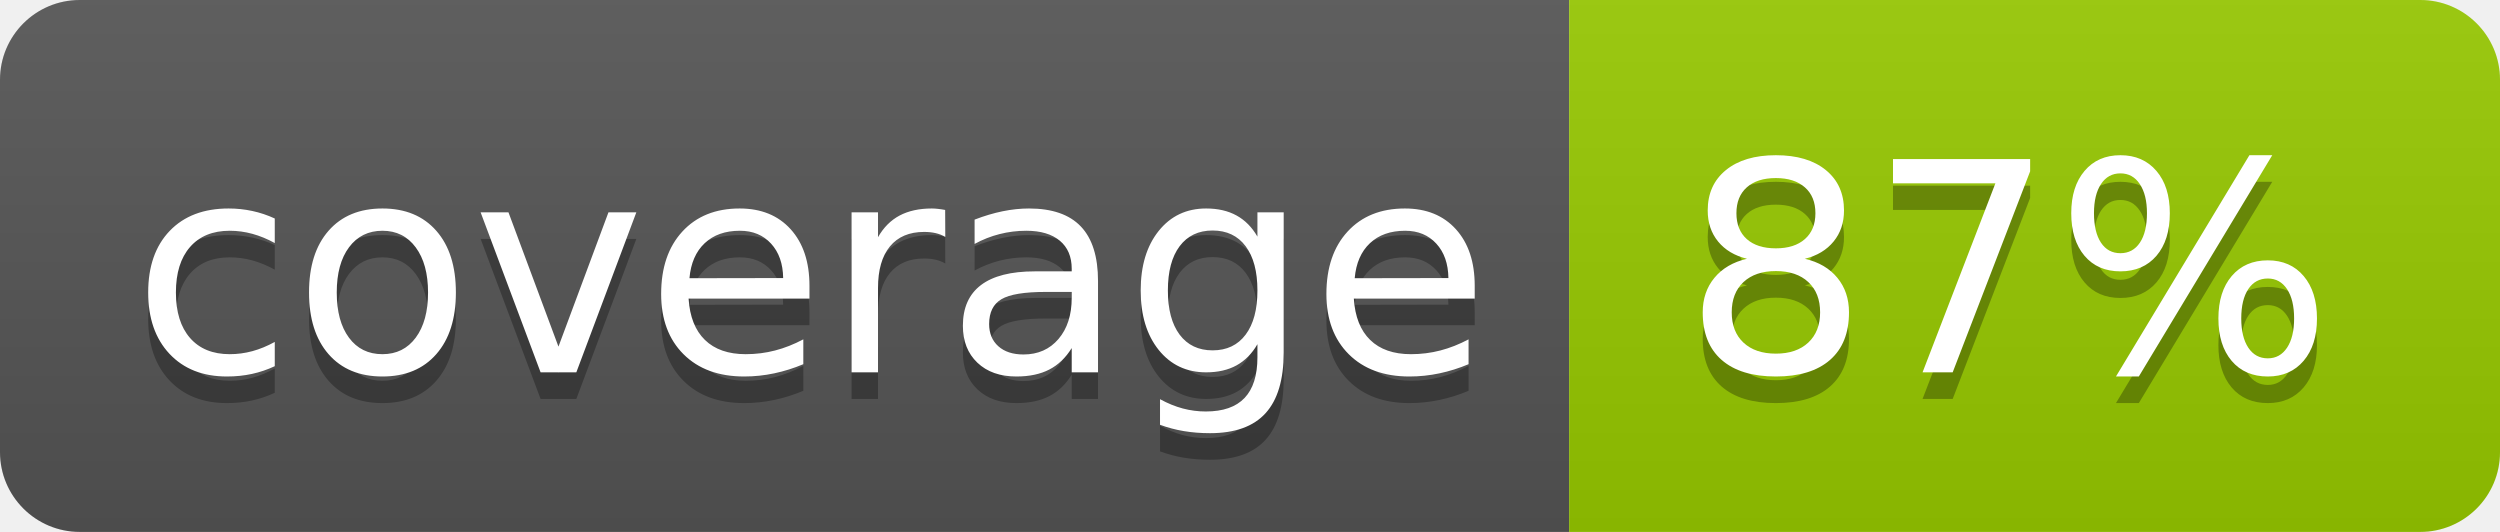
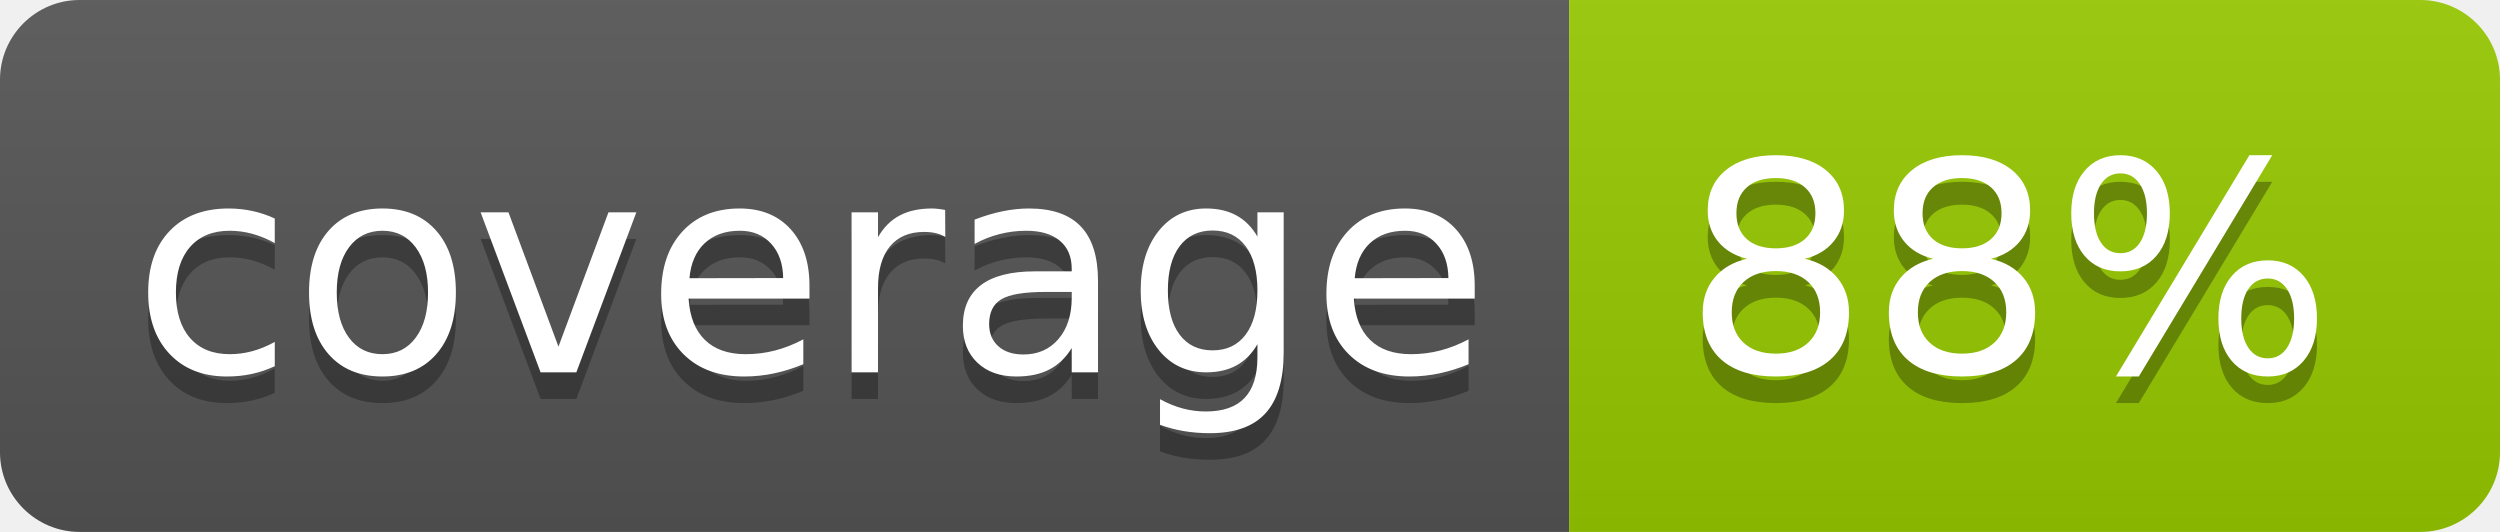
<svg xmlns="http://www.w3.org/2000/svg" width="94" height="20">
  <linearGradient id="b" x2="0" y2="100%">
    <stop offset="0" stop-color="#bbb" stop-opacity=".1" />
    <stop offset="1" stop-opacity=".1" />
  </linearGradient>
  <clipPath id="a">
    <rect width="94" height="20" rx="3" fill="#fff" />
  </clipPath>
  <g clip-path="url(#a)">
    <path fill="#555" d="M0 0h59v20H0z" />
    <path fill="#97CA00" d="M59 0h35v20H59z" />
    <path fill="url(#b)" d="M0 0h94v20H0z" />
  </g>
  <g fill="#fff" text-anchor="middle" font-family="DejaVu Sans,Verdana,Geneva,sans-serif" font-size="110">
    <text x="305" y="150" fill="#010101" fill-opacity=".3" transform="scale(.1)" textLength="490">coverage</text>
    <text x="305" y="140" transform="scale(.1)" textLength="490">coverage</text>
-     <text x="755" y="150" fill="#010101" fill-opacity=".3" transform="scale(.1)" textLength="250">87%</text>
-     <text x="755" y="140" transform="scale(.1)" textLength="250">87%</text>
+     <text x="755" y="150" fill="#010101" fill-opacity=".3" transform="scale(.1)" textLength="250">88%</text>
+     <text x="755" y="140" transform="scale(.1)" textLength="250">88%</text>
  </g>
</svg>
